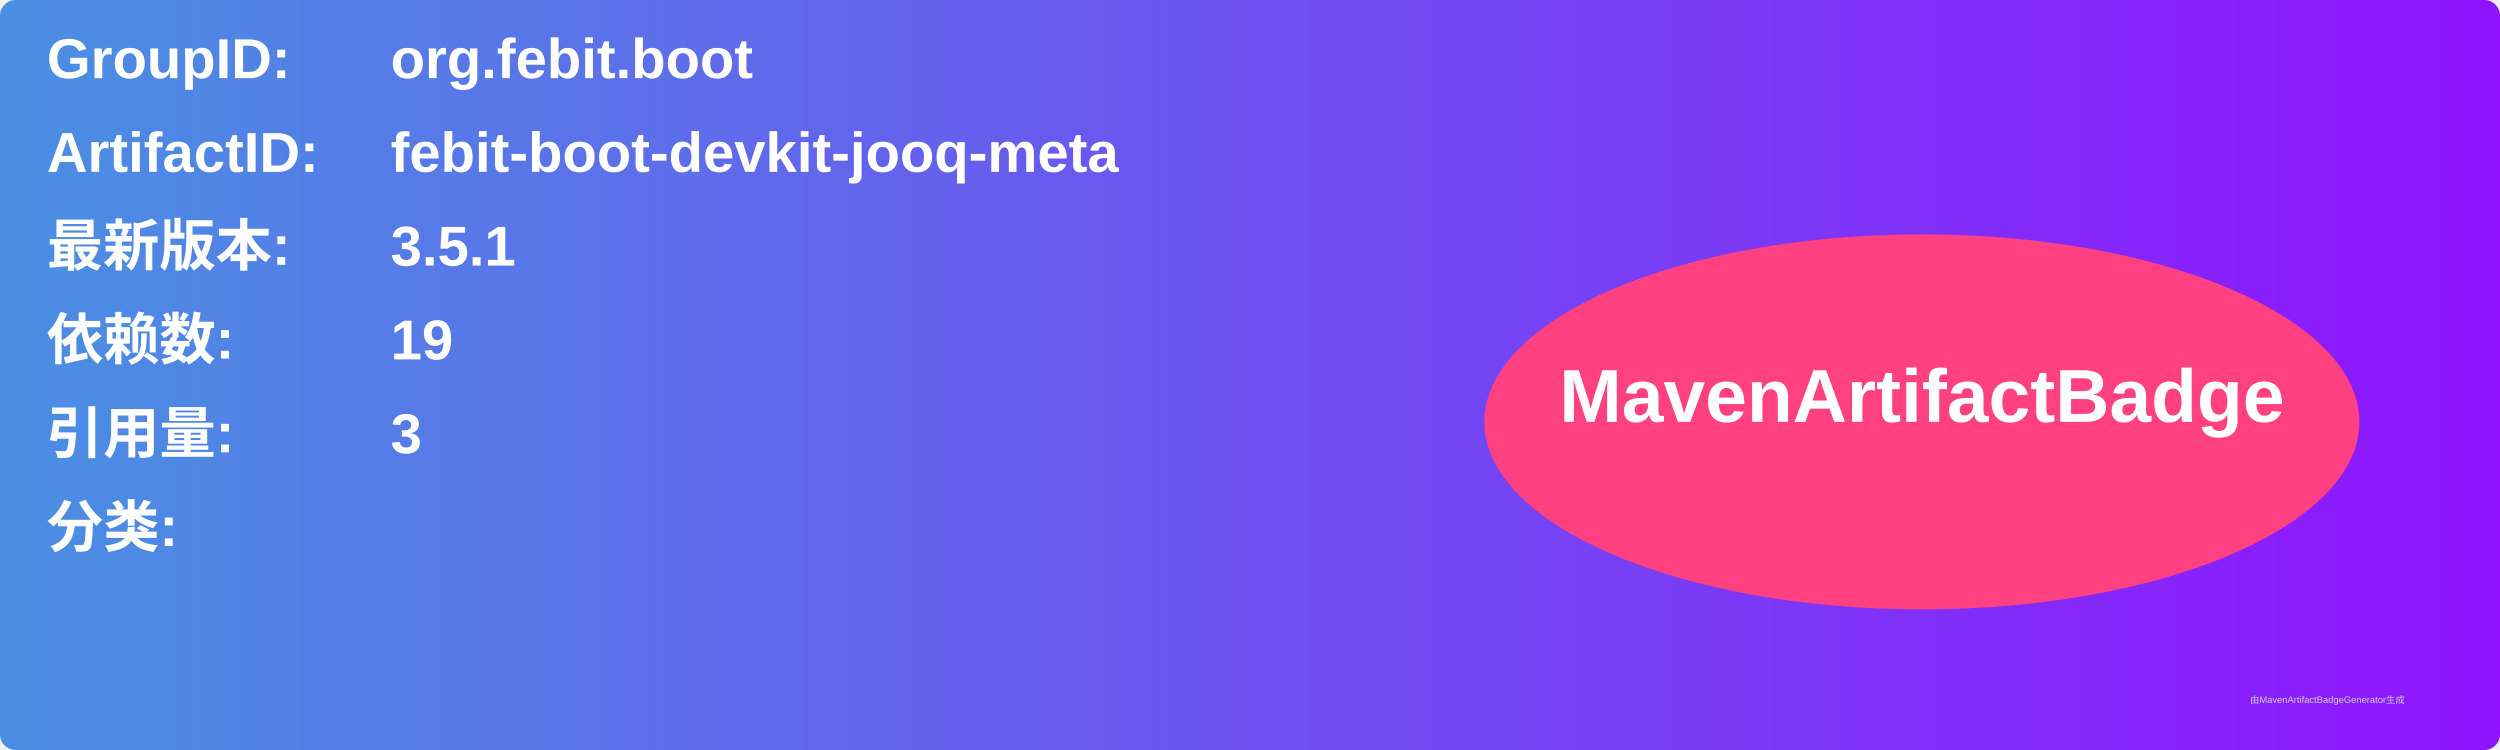
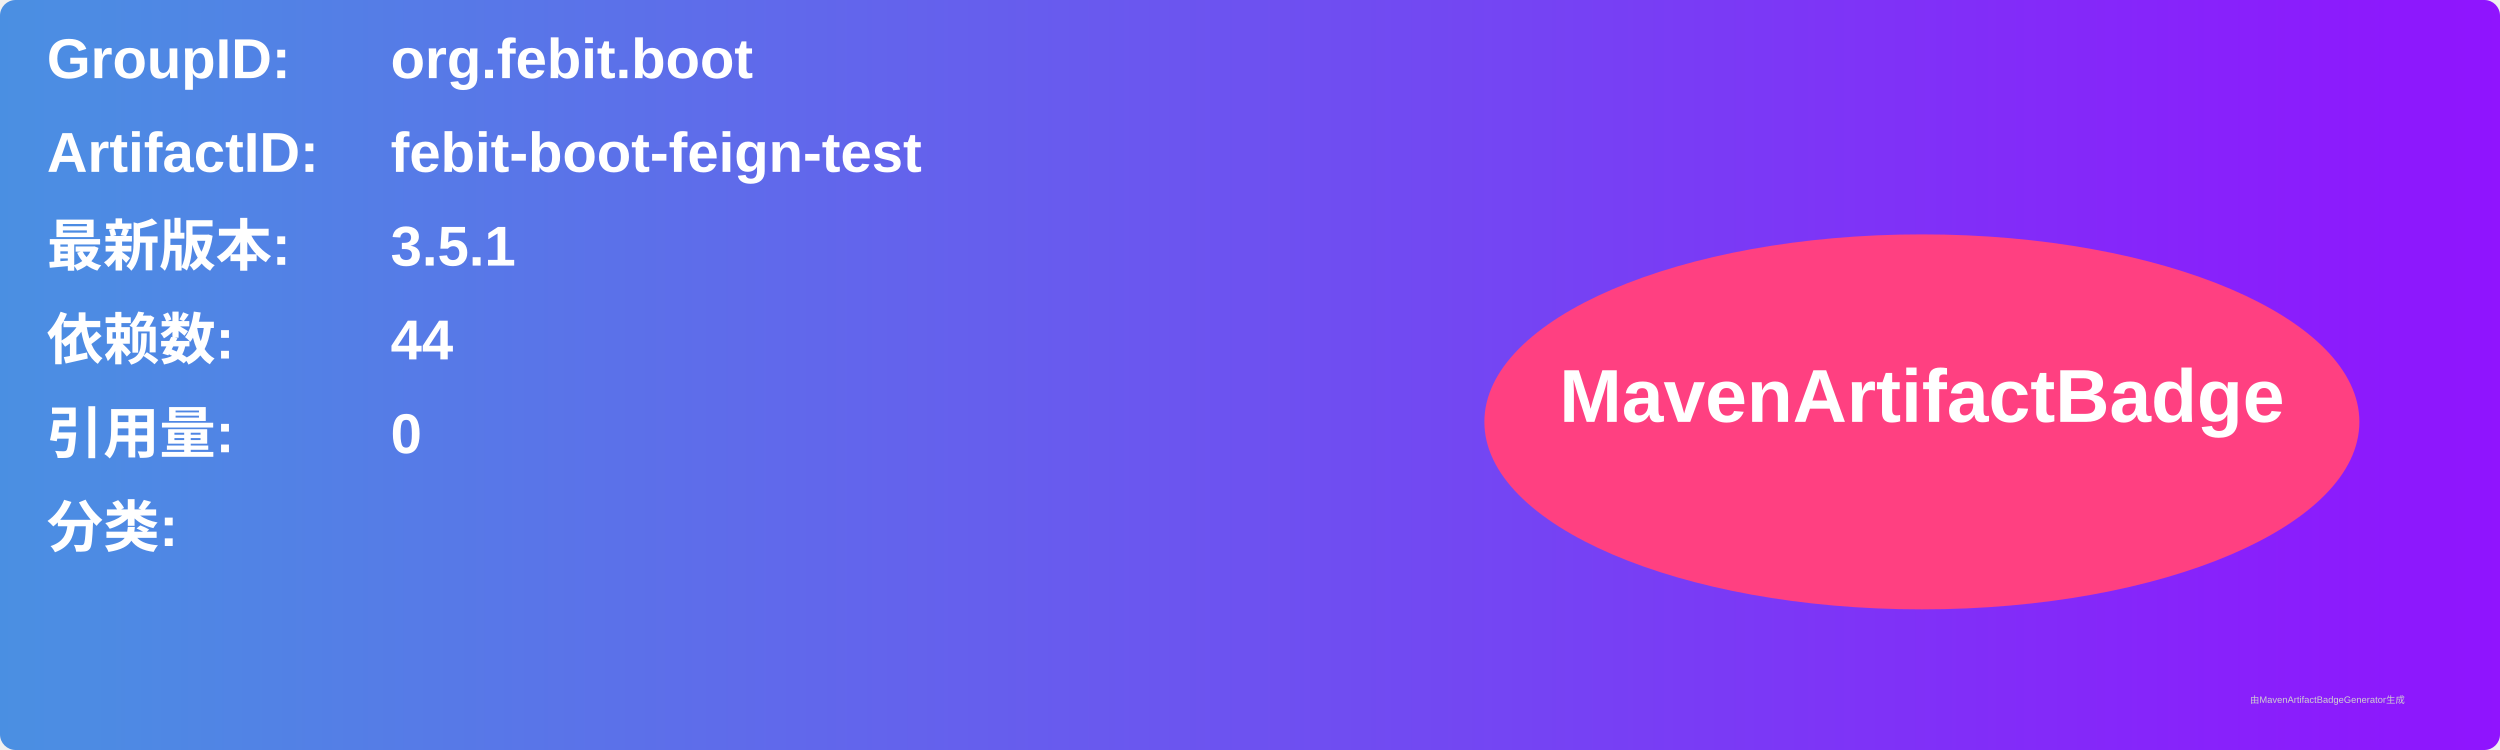
<svg xmlns="http://www.w3.org/2000/svg" width="800" height="240" viewBox="0 0 800 240">
  <linearGradient id="grad" x1="0%" y1="0%" x2="100%" y2="0%">
    <stop offset="0%" stop-color="#4a90e2" />
    <stop offset="100%" stop-color="#9013fe" />
  </linearGradient>
  <rect width="100%" height="100%" rx="5" ry="5" fill="url(#grad)" />
  <g transform="translate(15, 15)">
    <text x="0" y="10" font-family="Arial" font-size="18" fill="white" font-weight="bold" width="260">GroupID:</text>
    <text x="110" y="10" font-family="Arial" font-size="18" fill="white" font-weight="bold" width="460">org.febit.boot</text>
    <text x="0" y="40" font-family="Arial" font-size="18" fill="white" font-weight="bold" width="260">ArtifactID:</text>
-     <text x="110" y="40" font-family="Arial" font-size="18" fill="white" font-weight="bold" width="460">febit-boot-devkit-jooq-meta</text>
+     <text x="110" y="40" font-family="Arial" font-size="18" fill="white" font-weight="bold" width="460">febit-boot-feign-test</text>
    <text x="0" y="70" font-family="Arial" font-size="18" fill="white" font-weight="bold">最新版本:</text>
    <text x="110" y="70" font-family="Arial" font-size="18" fill="white" font-weight="bold">
      <tspan font-weight="bold">3.5.1</tspan>
    </text>
    <text x="0" y="100" font-family="Arial" font-size="18" fill="white" font-weight="bold">依赖数: </text>
    <text x="110" y="100" font-family="Arial" font-size="18" fill="white">
-       <tspan font-weight="bold">19</tspan>
+       <tspan font-weight="bold">44</tspan>
    </text>
    <text x="0" y="130" font-family="Arial" font-size="18" fill="white" font-weight="bold">引用量: </text>
    <text x="110" y="130" font-family="Arial" font-size="18" fill="white">
-       <tspan font-weight="bold">3</tspan>
+       <tspan font-weight="bold">0</tspan>
    </text>
    <text x="0" y="160" font-family="Arial" font-size="18" fill="white" font-weight="bold">分类:</text>
    <text x="10" y="190" font-family="Arial" font-size="10" fill="white">
      <tspan font-weight="bold" />
    </text>
    <ellipse cx="600" cy="120" rx="140" ry="60" fill="#ff4081" />
    <text x="600" y="120" text-anchor="middle" font-family="Arial" font-size="24" fill="white" font-weight="bold">MavenArtifactBadge</text>
  </g>
  <text x="720" y="225" font-family="Arial" font-size="3" fill="#d0d0d0">由MavenArtifactBadgeGenerator生成</text>
</svg>
